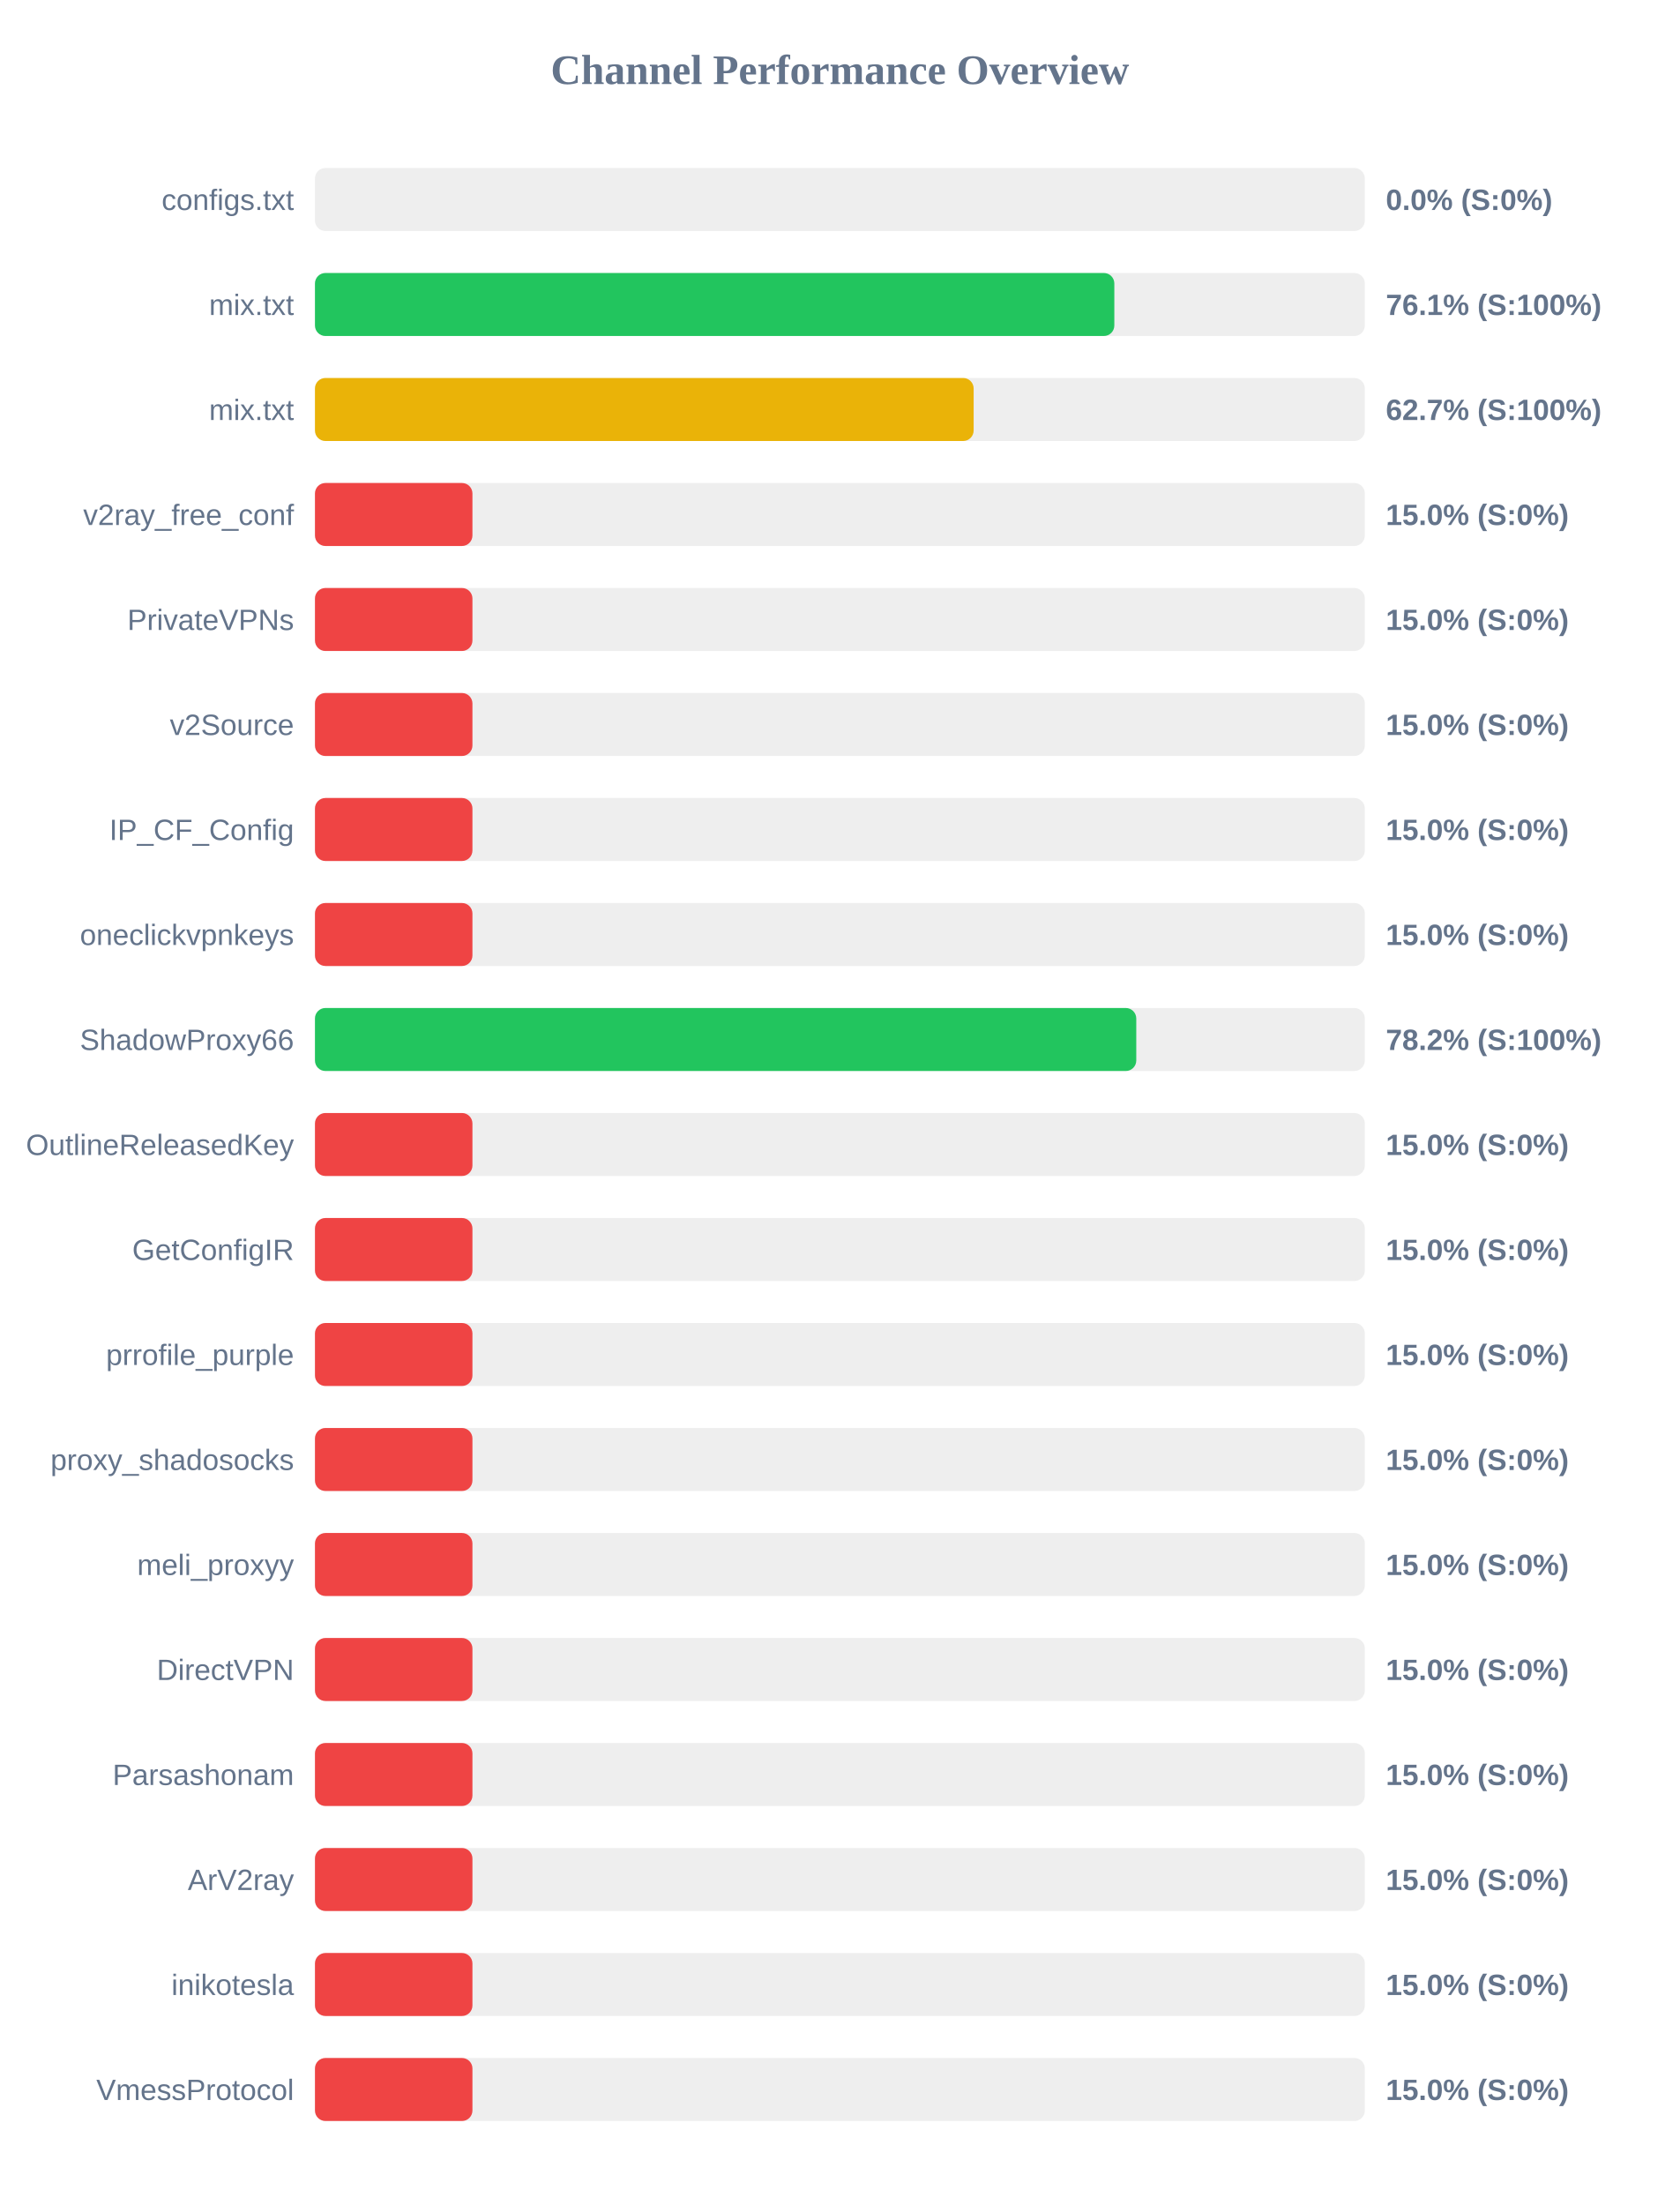
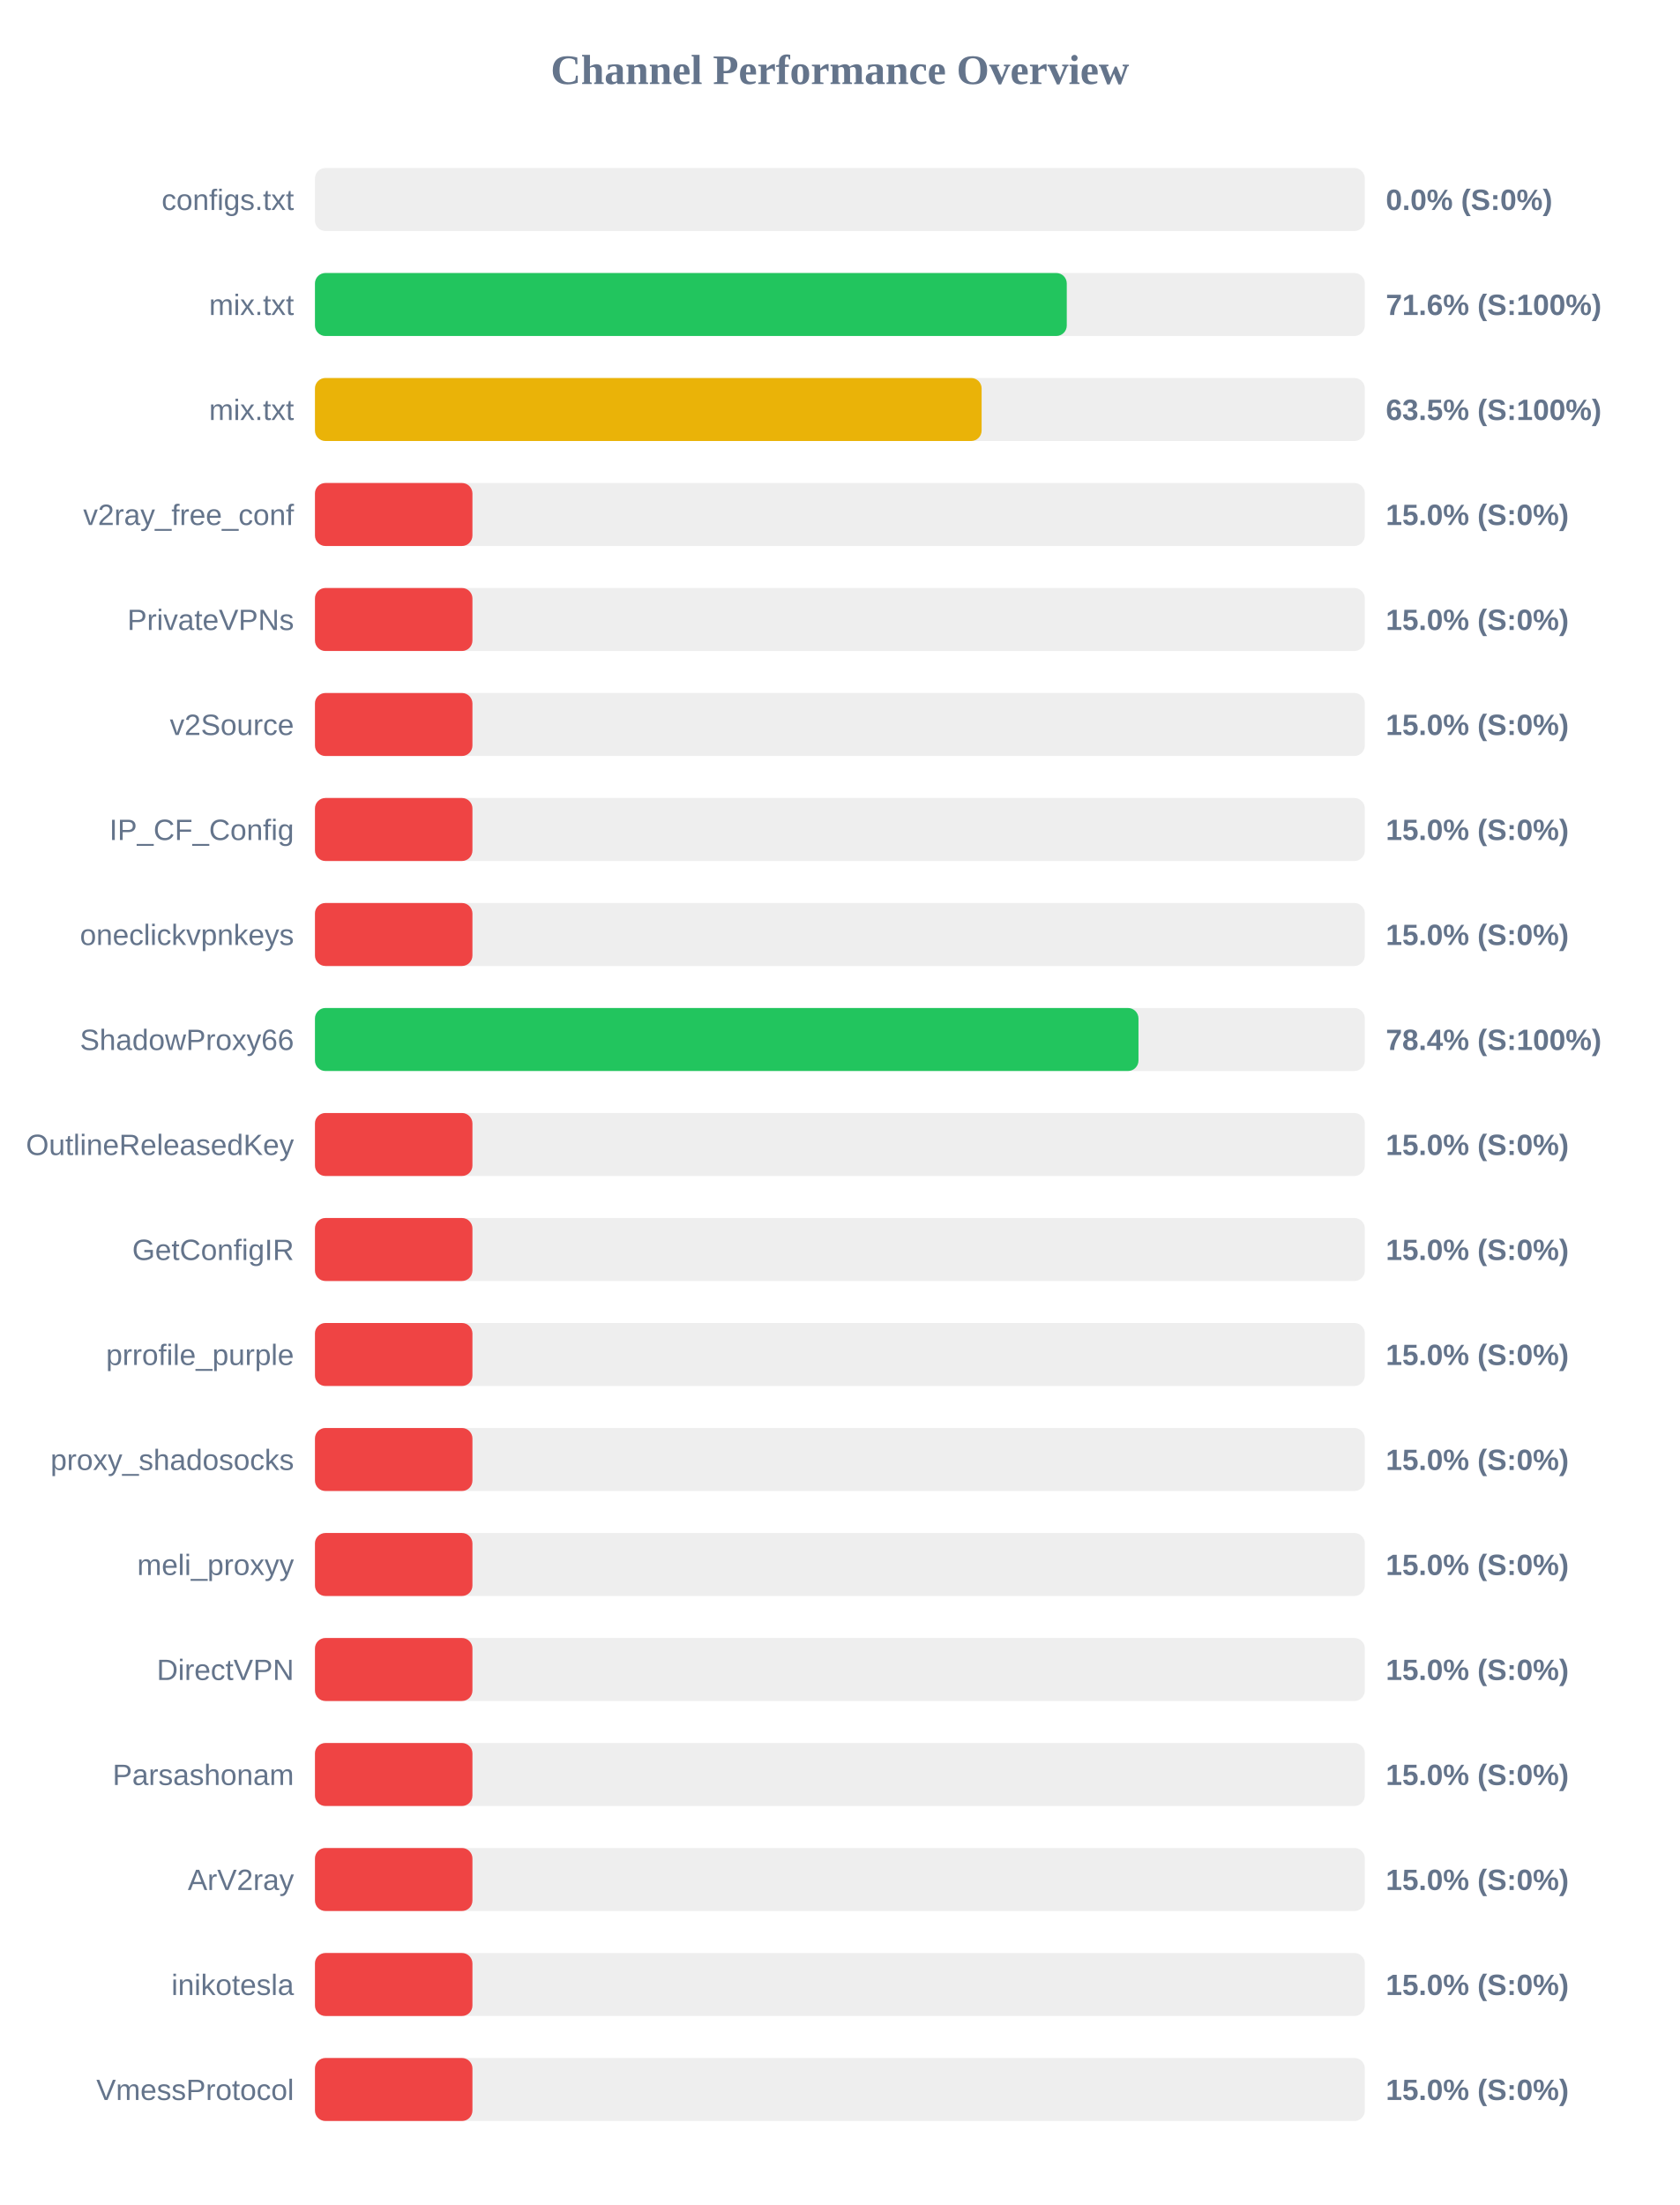
<svg xmlns="http://www.w3.org/2000/svg" width="800" height="1050" version="1.1">
  <style>
        .row { font: 14px Arial; fill: #64748b; }
        .score { font: bold 14px Arial; fill: #64748b; }
    </style>
  <text x="400" y="40" text-anchor="middle" font-size="20px" font-weight="bold" fill="#64748b">Channel Performance Overview</text>
  <rect x="150" y="80" width="500" height="30" fill="#eee" rx="5" />
  <rect x="150" y="80" width="0.0" height="30" fill="#ef4444" rx="5" />
  <text x="140" y="100" text-anchor="end" class="row">configs.txt</text>
  <text x="660" y="100" text-anchor="start" class="score">0.0% (S:0%)</text>
  <rect x="150" y="130" width="500" height="30" fill="#eee" rx="5" />
-   <rect x="150" y="130" width="380.7" height="30" fill="#22c55e" rx="5" />
+   <rect x="150" y="130" width="358.05" height="30" fill="#22c55e" rx="5" />
  <text x="140" y="150" text-anchor="end" class="row">mix.txt</text>
-   <text x="660" y="150" text-anchor="start" class="score">76.1% (S:100%)</text>
+   <text x="660" y="150" text-anchor="start" class="score">71.6% (S:100%)</text>
  <rect x="150" y="180" width="500" height="30" fill="#eee" rx="5" />
-   <rect x="150" y="180" width="313.7" height="30" fill="#eab308" rx="5" />
+   <rect x="150" y="180" width="317.5" height="30" fill="#eab308" rx="5" />
  <text x="140" y="200" text-anchor="end" class="row">mix.txt</text>
-   <text x="660" y="200" text-anchor="start" class="score">62.7% (S:100%)</text>
+   <text x="660" y="200" text-anchor="start" class="score">63.5% (S:100%)</text>
  <rect x="150" y="230" width="500" height="30" fill="#eee" rx="5" />
  <rect x="150" y="230" width="75.0" height="30" fill="#ef4444" rx="5" />
  <text x="140" y="250" text-anchor="end" class="row">v2ray_free_conf</text>
  <text x="660" y="250" text-anchor="start" class="score">15.0% (S:0%)</text>
  <rect x="150" y="280" width="500" height="30" fill="#eee" rx="5" />
  <rect x="150" y="280" width="75.0" height="30" fill="#ef4444" rx="5" />
  <text x="140" y="300" text-anchor="end" class="row">PrivateVPNs</text>
  <text x="660" y="300" text-anchor="start" class="score">15.0% (S:0%)</text>
  <rect x="150" y="330" width="500" height="30" fill="#eee" rx="5" />
  <rect x="150" y="330" width="75.0" height="30" fill="#ef4444" rx="5" />
  <text x="140" y="350" text-anchor="end" class="row">v2Source</text>
  <text x="660" y="350" text-anchor="start" class="score">15.0% (S:0%)</text>
  <rect x="150" y="380" width="500" height="30" fill="#eee" rx="5" />
  <rect x="150" y="380" width="75.0" height="30" fill="#ef4444" rx="5" />
  <text x="140" y="400" text-anchor="end" class="row">IP_CF_Config</text>
  <text x="660" y="400" text-anchor="start" class="score">15.0% (S:0%)</text>
  <rect x="150" y="430" width="500" height="30" fill="#eee" rx="5" />
  <rect x="150" y="430" width="75.0" height="30" fill="#ef4444" rx="5" />
  <text x="140" y="450" text-anchor="end" class="row">oneclickvpnkeys</text>
  <text x="660" y="450" text-anchor="start" class="score">15.0% (S:0%)</text>
  <rect x="150" y="480" width="500" height="30" fill="#eee" rx="5" />
-   <rect x="150" y="480" width="391.15" height="30" fill="#22c55e" rx="5" />
+   <rect x="150" y="480" width="392.2" height="30" fill="#22c55e" rx="5" />
  <text x="140" y="500" text-anchor="end" class="row">ShadowProxy66</text>
-   <text x="660" y="500" text-anchor="start" class="score">78.2% (S:100%)</text>
+   <text x="660" y="500" text-anchor="start" class="score">78.4% (S:100%)</text>
  <rect x="150" y="530" width="500" height="30" fill="#eee" rx="5" />
  <rect x="150" y="530" width="75.0" height="30" fill="#ef4444" rx="5" />
  <text x="140" y="550" text-anchor="end" class="row">OutlineReleasedKey</text>
  <text x="660" y="550" text-anchor="start" class="score">15.0% (S:0%)</text>
  <rect x="150" y="580" width="500" height="30" fill="#eee" rx="5" />
  <rect x="150" y="580" width="75.0" height="30" fill="#ef4444" rx="5" />
  <text x="140" y="600" text-anchor="end" class="row">GetConfigIR</text>
  <text x="660" y="600" text-anchor="start" class="score">15.0% (S:0%)</text>
  <rect x="150" y="630" width="500" height="30" fill="#eee" rx="5" />
  <rect x="150" y="630" width="75.0" height="30" fill="#ef4444" rx="5" />
  <text x="140" y="650" text-anchor="end" class="row">prrofile_purple</text>
  <text x="660" y="650" text-anchor="start" class="score">15.0% (S:0%)</text>
  <rect x="150" y="680" width="500" height="30" fill="#eee" rx="5" />
  <rect x="150" y="680" width="75.0" height="30" fill="#ef4444" rx="5" />
  <text x="140" y="700" text-anchor="end" class="row">proxy_shadosocks</text>
  <text x="660" y="700" text-anchor="start" class="score">15.0% (S:0%)</text>
  <rect x="150" y="730" width="500" height="30" fill="#eee" rx="5" />
  <rect x="150" y="730" width="75.0" height="30" fill="#ef4444" rx="5" />
  <text x="140" y="750" text-anchor="end" class="row">meli_proxyy</text>
  <text x="660" y="750" text-anchor="start" class="score">15.0% (S:0%)</text>
  <rect x="150" y="780" width="500" height="30" fill="#eee" rx="5" />
  <rect x="150" y="780" width="75.0" height="30" fill="#ef4444" rx="5" />
  <text x="140" y="800" text-anchor="end" class="row">DirectVPN</text>
  <text x="660" y="800" text-anchor="start" class="score">15.0% (S:0%)</text>
  <rect x="150" y="830" width="500" height="30" fill="#eee" rx="5" />
  <rect x="150" y="830" width="75.0" height="30" fill="#ef4444" rx="5" />
  <text x="140" y="850" text-anchor="end" class="row">Parsashonam</text>
  <text x="660" y="850" text-anchor="start" class="score">15.0% (S:0%)</text>
  <rect x="150" y="880" width="500" height="30" fill="#eee" rx="5" />
  <rect x="150" y="880" width="75.0" height="30" fill="#ef4444" rx="5" />
  <text x="140" y="900" text-anchor="end" class="row">ArV2ray</text>
  <text x="660" y="900" text-anchor="start" class="score">15.0% (S:0%)</text>
  <rect x="150" y="930" width="500" height="30" fill="#eee" rx="5" />
  <rect x="150" y="930" width="75.0" height="30" fill="#ef4444" rx="5" />
  <text x="140" y="950" text-anchor="end" class="row">inikotesla</text>
  <text x="660" y="950" text-anchor="start" class="score">15.0% (S:0%)</text>
  <rect x="150" y="980" width="500" height="30" fill="#eee" rx="5" />
  <rect x="150" y="980" width="75.0" height="30" fill="#ef4444" rx="5" />
  <text x="140" y="1000" text-anchor="end" class="row">VmessProtocol</text>
  <text x="660" y="1000" text-anchor="start" class="score">15.0% (S:0%)</text>
</svg>
